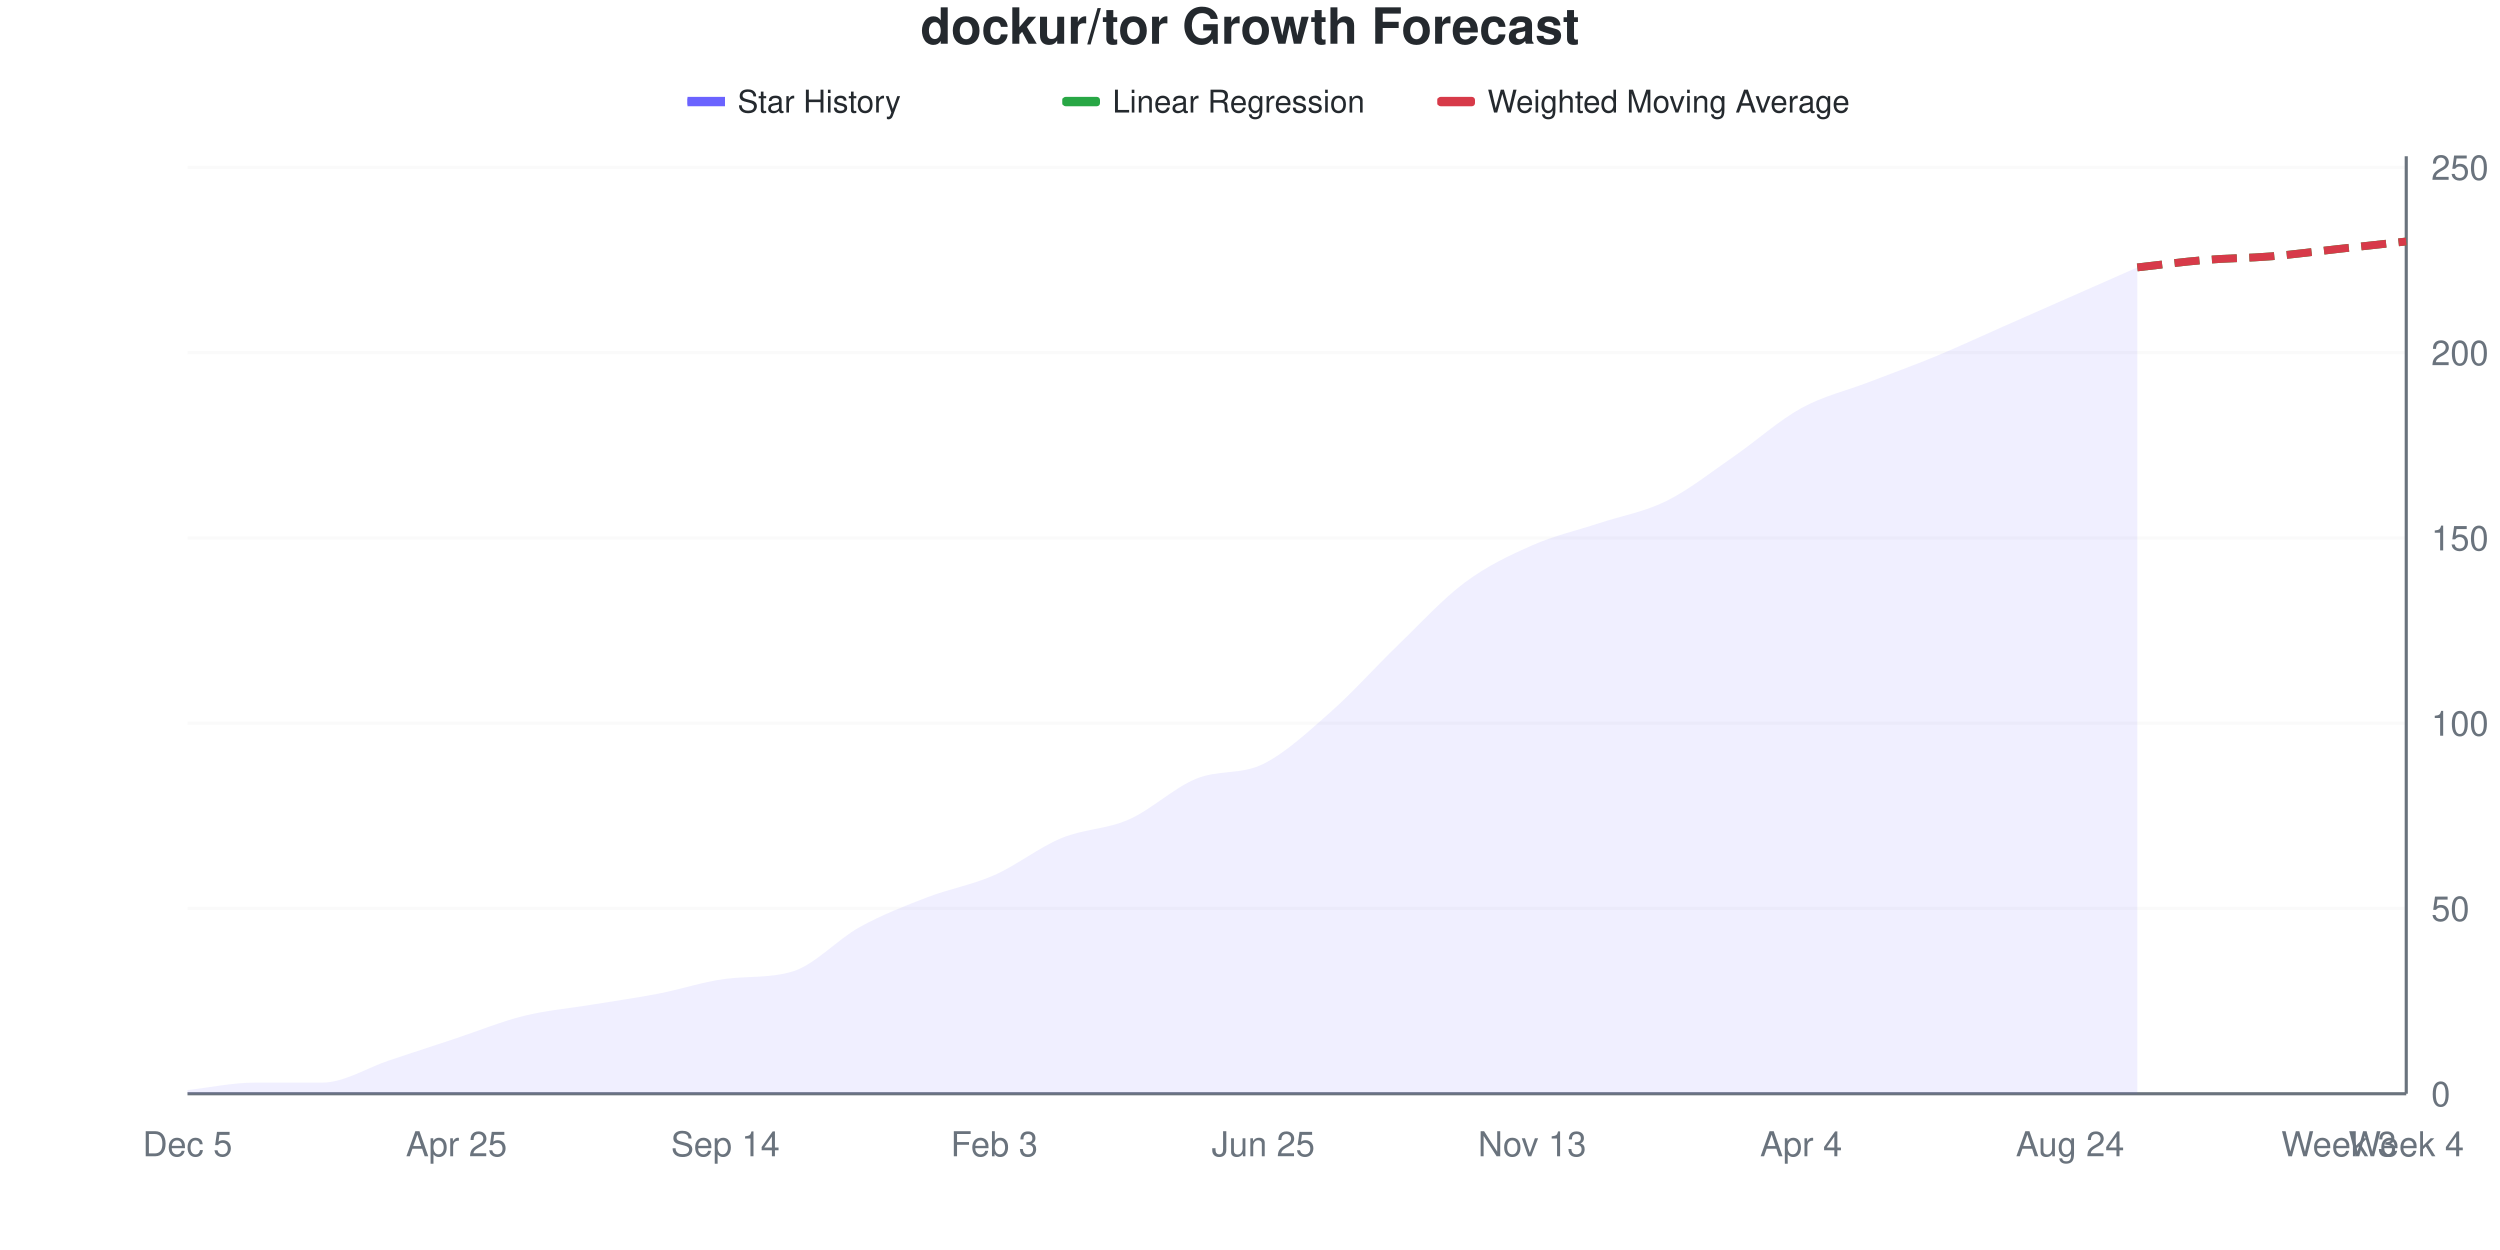
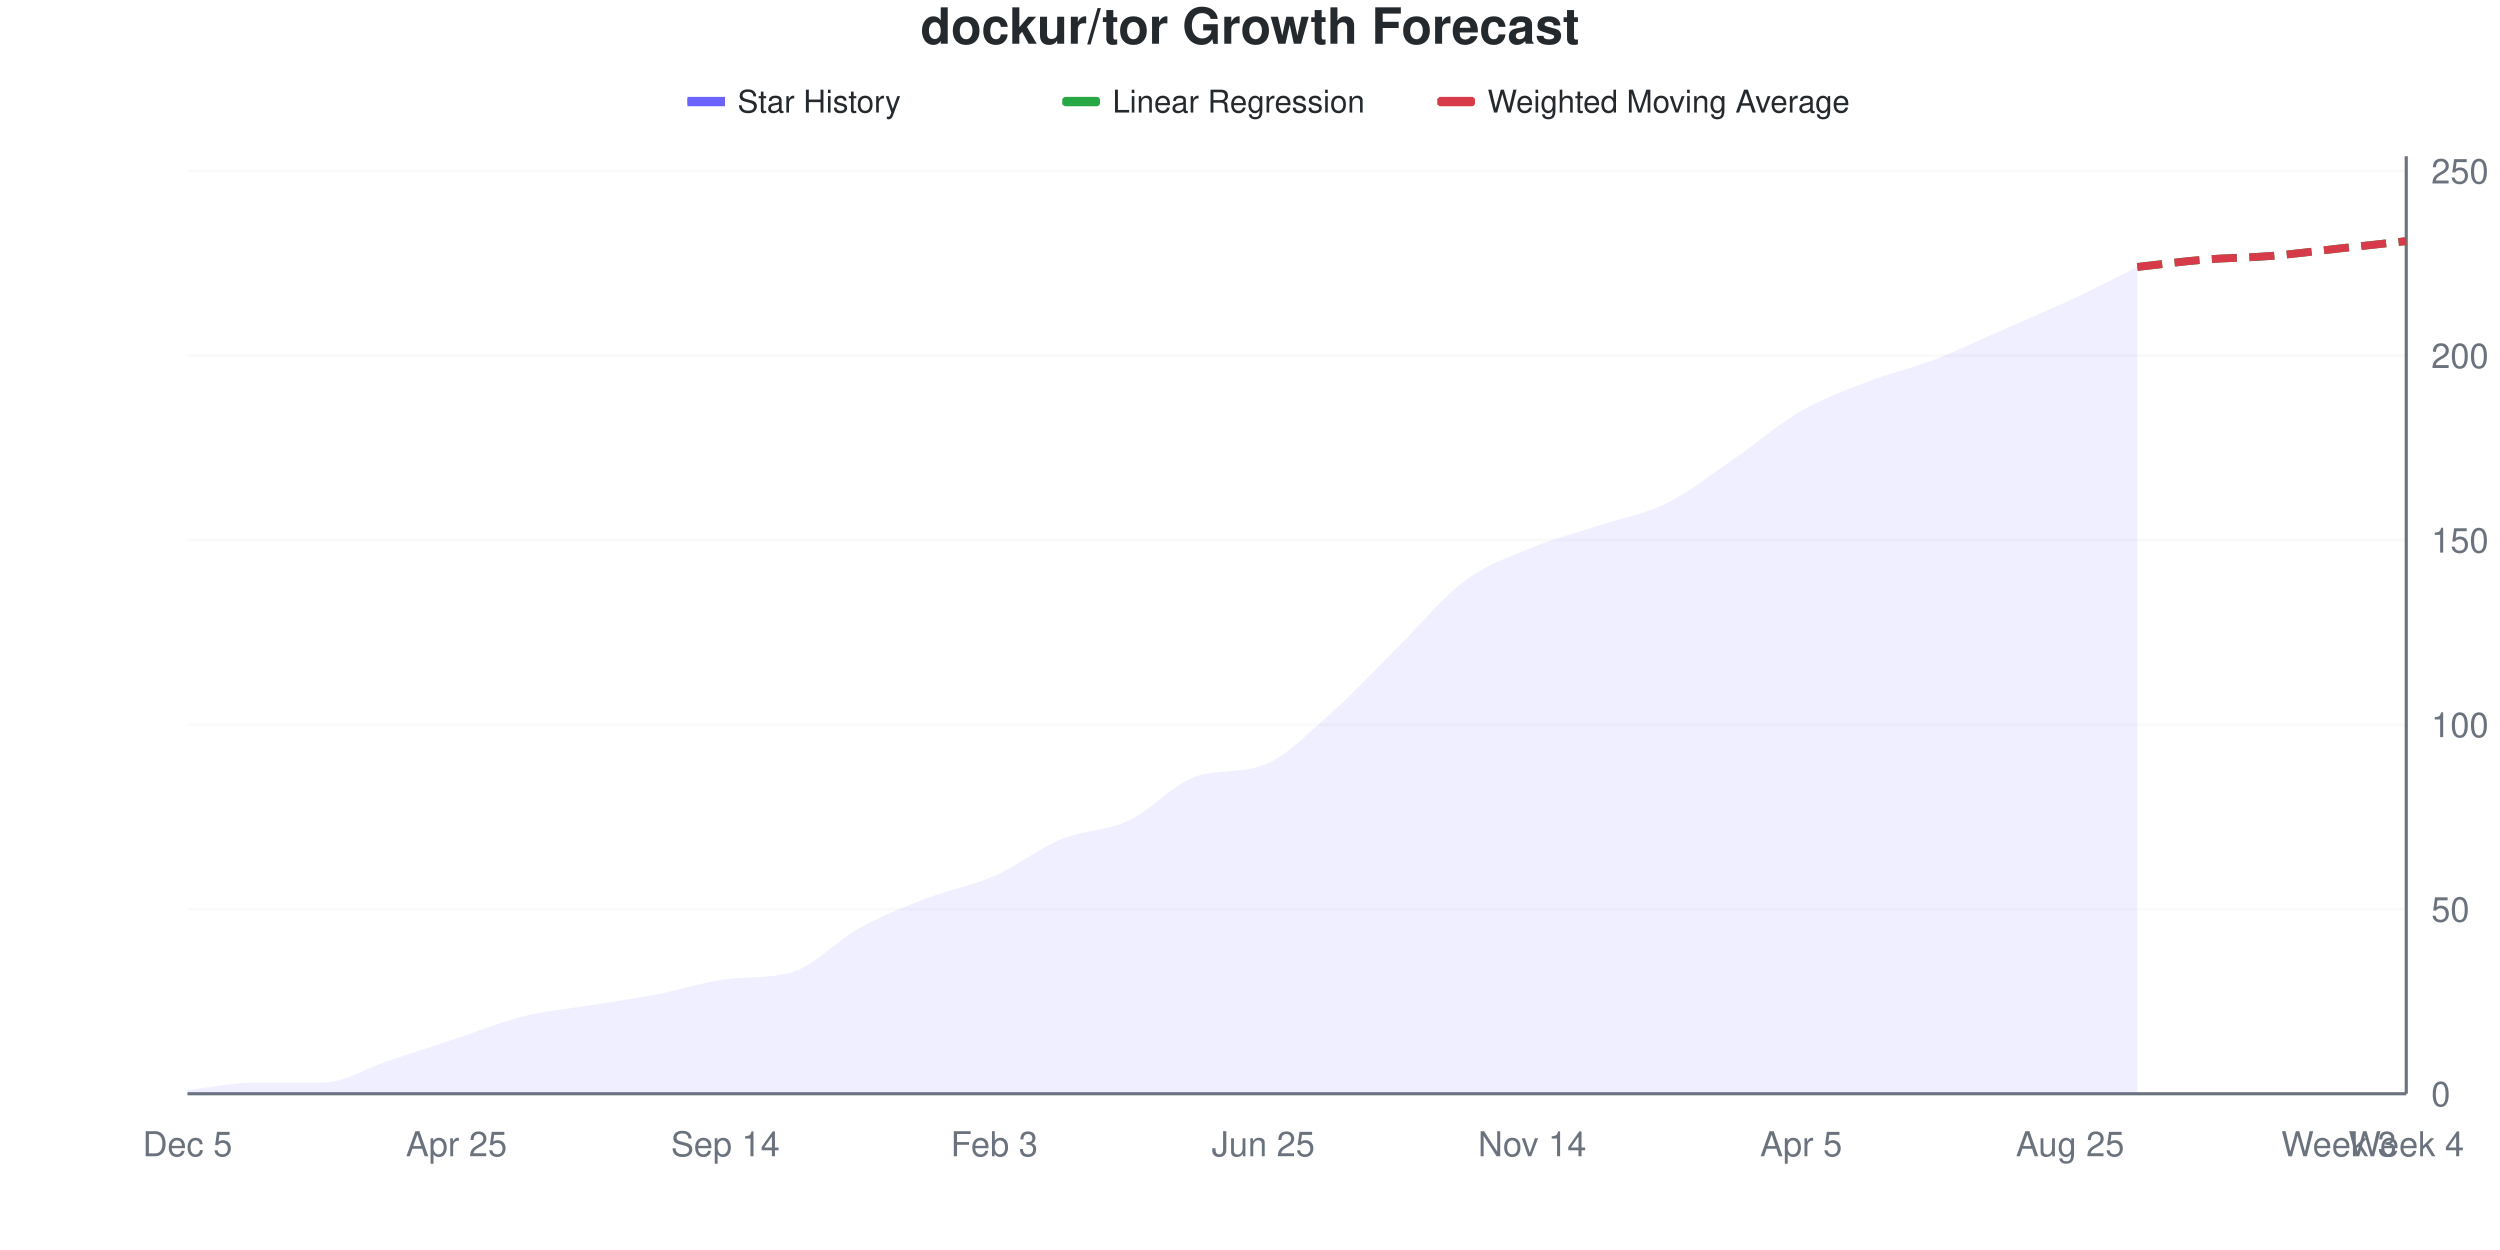
<svg xmlns="http://www.w3.org/2000/svg" viewBox="0 0 800 400" width="800" height="400">
  <style>
    @keyframes drawLine {
      to { stroke-dashoffset: 0; }
    }
    @keyframes fadeInPoint {
      from { opacity: 0; }
      to { opacity: 1; }
    }
    .data-line-0 {
-       stroke-dasharray: 1038;
-       stroke-dashoffset: 1038;
+       stroke-dasharray: 1039;
+       stroke-dashoffset: 1039;
      animation: drawLine 2s ease-out forwards;
    }
    .data-point {
      opacity: 0;
      animation: fadeInPoint 0.5s ease-out forwards;
    }
    .chart-bg { fill: #fff; }
    .chart-text { fill: #24292e; }
    .chart-muted { fill: #6a737d; }
    .chart-grid { stroke: #eee; }
    .chart-axis { stroke: #6a737d; }
    @media (prefers-color-scheme: dark) {
      .chart-bg { fill: #0d1117; }
      .chart-text { fill: #e6edf3; }
      .chart-muted { fill: #8b949e; }
      .chart-grid { stroke: #21262d; }
      .chart-axis { stroke: #8b949e; }
    }
  </style>
  <rect width="800" height="400" class="chart-bg" />
  <text x="400" y="14" text-anchor="middle" class="chart-text" font-size="16" font-weight="bold" font-family="-apple-system, BlinkMacSystemFont, 'Segoe UI', Helvetica, Arial, sans-serif">dockur/tor Growth Forecast</text>
  <g class="legend">
    <rect x="220" y="31" width="12" height="3" fill="#6b63ff" />
    <line x1="220" y1="32.5" x2="232" y2="32.5" stroke="#6b63ff" stroke-width="2" />
    <text x="236" y="36" class="chart-text" font-size="10" font-family="-apple-system, BlinkMacSystemFont, 'Segoe UI', Helvetica, Arial, sans-serif">Star History</text>
    <rect x="340" y="31" width="12" height="3" fill="#28a745" rx="1" />
    <line x1="340" y1="32.5" x2="352" y2="32.5" stroke="#28a745" stroke-width="2" stroke-dasharray="4,2" />
    <text x="356" y="36" class="chart-text" font-size="10" font-family="-apple-system, BlinkMacSystemFont, 'Segoe UI', Helvetica, Arial, sans-serif">Linear Regression</text>
    <rect x="460" y="31" width="12" height="3" fill="#d73a49" rx="1" />
    <line x1="460" y1="32.5" x2="472" y2="32.5" stroke="#d73a49" stroke-width="2" stroke-dasharray="4,2" />
    <text x="476" y="36" class="chart-text" font-size="10" font-family="-apple-system, BlinkMacSystemFont, 'Segoe UI', Helvetica, Arial, sans-serif">Weighted Moving Average</text>
  </g>
  <g class="grid">
    <line x1="60" y1="350" x2="770" y2="350" class="chart-grid" stroke-opacity="0.3" />
    <text x="778" y="354" text-anchor="start" class="chart-muted" font-size="11" font-family="-apple-system, BlinkMacSystemFont, 'Segoe UI', Helvetica, Arial, sans-serif">0</text>
-     <line x1="60" y1="290.711" x2="770" y2="290.711" class="chart-grid" stroke-opacity="0.3" />
-     <text x="778" y="294.711" text-anchor="start" class="chart-muted" font-size="11" font-family="-apple-system, BlinkMacSystemFont, 'Segoe UI', Helvetica, Arial, sans-serif">50</text>
-     <line x1="60" y1="231.423" x2="770" y2="231.423" class="chart-grid" stroke-opacity="0.3" />
-     <text x="778" y="235.423" text-anchor="start" class="chart-muted" font-size="11" font-family="-apple-system, BlinkMacSystemFont, 'Segoe UI', Helvetica, Arial, sans-serif">100</text>
-     <line x1="60" y1="172.134" x2="770" y2="172.134" class="chart-grid" stroke-opacity="0.3" />
-     <text x="778" y="176.134" text-anchor="start" class="chart-muted" font-size="11" font-family="-apple-system, BlinkMacSystemFont, 'Segoe UI', Helvetica, Arial, sans-serif">150</text>
-     <line x1="60" y1="112.846" x2="770" y2="112.846" class="chart-grid" stroke-opacity="0.3" />
-     <text x="778" y="116.846" text-anchor="start" class="chart-muted" font-size="11" font-family="-apple-system, BlinkMacSystemFont, 'Segoe UI', Helvetica, Arial, sans-serif">200</text>
-     <line x1="60" y1="53.557" x2="770" y2="53.557" class="chart-grid" stroke-opacity="0.3" />
-     <text x="778" y="57.557" text-anchor="start" class="chart-muted" font-size="11" font-family="-apple-system, BlinkMacSystemFont, 'Segoe UI', Helvetica, Arial, sans-serif">250</text>
+     <line x1="60" y1="290.945" x2="770" y2="290.945" class="chart-grid" stroke-opacity="0.3" />
+     <text x="778" y="294.945" text-anchor="start" class="chart-muted" font-size="11" font-family="-apple-system, BlinkMacSystemFont, 'Segoe UI', Helvetica, Arial, sans-serif">50</text>
+     <line x1="60" y1="231.89" x2="770" y2="231.89" class="chart-grid" stroke-opacity="0.3" />
+     <text x="778" y="235.89" text-anchor="start" class="chart-muted" font-size="11" font-family="-apple-system, BlinkMacSystemFont, 'Segoe UI', Helvetica, Arial, sans-serif">100</text>
+     <line x1="60" y1="172.835" x2="770" y2="172.835" class="chart-grid" stroke-opacity="0.3" />
+     <text x="778" y="176.835" text-anchor="start" class="chart-muted" font-size="11" font-family="-apple-system, BlinkMacSystemFont, 'Segoe UI', Helvetica, Arial, sans-serif">150</text>
+     <line x1="60" y1="113.78" x2="770" y2="113.78" class="chart-grid" stroke-opacity="0.3" />
+     <text x="778" y="117.78" text-anchor="start" class="chart-muted" font-size="11" font-family="-apple-system, BlinkMacSystemFont, 'Segoe UI', Helvetica, Arial, sans-serif">200</text>
+     <line x1="60" y1="54.724" x2="770" y2="54.724" class="chart-grid" stroke-opacity="0.3" />
+     <text x="778" y="58.724" text-anchor="start" class="chart-muted" font-size="11" font-family="-apple-system, BlinkMacSystemFont, 'Segoe UI', Helvetica, Arial, sans-serif">250</text>
  </g>
  <g class="milestones">
    
  </g>
  <g class="x-axis">
    <text x="60" y="370" text-anchor="middle" class="chart-muted" font-size="11" font-family="-apple-system, BlinkMacSystemFont, 'Segoe UI', Helvetica, Arial, sans-serif">Dec 5</text>
    <text x="146.061" y="370" text-anchor="middle" class="chart-muted" font-size="11" font-family="-apple-system, BlinkMacSystemFont, 'Segoe UI', Helvetica, Arial, sans-serif">Apr 25</text>
    <text x="232.121" y="370" text-anchor="middle" class="chart-muted" font-size="11" font-family="-apple-system, BlinkMacSystemFont, 'Segoe UI', Helvetica, Arial, sans-serif">Sep 14</text>
    <text x="318.182" y="370" text-anchor="middle" class="chart-muted" font-size="11" font-family="-apple-system, BlinkMacSystemFont, 'Segoe UI', Helvetica, Arial, sans-serif">Feb 3</text>
    <text x="404.242" y="370" text-anchor="middle" class="chart-muted" font-size="11" font-family="-apple-system, BlinkMacSystemFont, 'Segoe UI', Helvetica, Arial, sans-serif">Jun 25</text>
-     <text x="490.303" y="370" text-anchor="middle" class="chart-muted" font-size="11" font-family="-apple-system, BlinkMacSystemFont, 'Segoe UI', Helvetica, Arial, sans-serif">Nov 13</text>
-     <text x="576.364" y="370" text-anchor="middle" class="chart-muted" font-size="11" font-family="-apple-system, BlinkMacSystemFont, 'Segoe UI', Helvetica, Arial, sans-serif">Apr 4</text>
-     <text x="662.424" y="370" text-anchor="middle" class="chart-muted" font-size="11" font-family="-apple-system, BlinkMacSystemFont, 'Segoe UI', Helvetica, Arial, sans-serif">Aug 24</text>
+     <text x="490.303" y="370" text-anchor="middle" class="chart-muted" font-size="11" font-family="-apple-system, BlinkMacSystemFont, 'Segoe UI', Helvetica, Arial, sans-serif">Nov 14</text>
+     <text x="576.364" y="370" text-anchor="middle" class="chart-muted" font-size="11" font-family="-apple-system, BlinkMacSystemFont, 'Segoe UI', Helvetica, Arial, sans-serif">Apr 5</text>
+     <text x="662.424" y="370" text-anchor="middle" class="chart-muted" font-size="11" font-family="-apple-system, BlinkMacSystemFont, 'Segoe UI', Helvetica, Arial, sans-serif">Aug 25</text>
    <text x="748.485" y="370" text-anchor="middle" class="chart-muted" font-size="11" font-family="-apple-system, BlinkMacSystemFont, 'Segoe UI', Helvetica, Arial, sans-serif">Week 3</text>
    <text x="770" y="370" text-anchor="middle" class="chart-muted" font-size="11" font-family="-apple-system, BlinkMacSystemFont, 'Segoe UI', Helvetica, Arial, sans-serif">Week 4</text>
  </g>
  <line x1="770" y1="50" x2="770" y2="350" class="chart-axis" stroke-width="1" />
  <line x1="60" y1="350" x2="770" y2="350" class="chart-axis" stroke-width="1" />
-   <path d="M60,350 L60,348.814 C67.172,348.024 74.343,346.443 81.515,346.443 C88.687,346.443 95.859,346.443 103.03,346.443 C110.202,346.443 117.374,341.7 124.545,339.328 C131.717,336.957 138.889,334.585 146.061,332.213 C153.232,329.842 160.404,326.877 167.576,325.099 C174.747,323.32 181.919,322.727 189.091,321.542 C196.263,320.356 203.434,319.368 210.606,317.984 C217.778,316.601 224.949,314.175 232.121,313.241 C239.293,312.307 246.465,313.049 253.636,310.87 C260.808,308.69 267.98,300.593 275.152,296.64 C282.323,292.688 289.495,289.921 296.667,287.154 C303.838,284.387 311.01,283.202 318.182,280.04 C325.354,276.877 332.525,271.146 339.697,268.182 C346.869,265.217 354.04,265.415 361.212,262.253 C368.384,259.091 375.556,252.174 382.727,249.209 C389.899,246.245 397.071,248.024 404.242,244.466 C411.414,240.909 418.586,234.19 425.758,227.866 C432.929,221.542 440.101,213.439 447.273,206.522 C454.444,199.605 461.616,191.7 468.788,186.364 C475.96,181.028 483.131,177.668 490.303,174.506 C497.475,171.344 504.646,169.763 511.818,167.391 C518.99,165.02 526.162,163.834 533.333,160.277 C540.505,156.719 547.677,150.988 554.848,146.047 C562.02,141.107 569.192,134.585 576.364,130.632 C583.535,126.68 590.707,125.099 597.879,122.332 C605.051,119.565 612.222,116.996 619.394,114.032 C626.566,111.067 633.737,107.708 640.909,104.545 C648.081,101.383 655.253,98.221 662.424,95.059 C669.596,91.897 676.768,88.735 683.939,85.573 L683.939,350 L60,350 Z" fill="#6b63ff" fill-opacity="0.1" />
-   <path d="M60,350 L60,348.814 C67.172,348.024 74.343,346.443 81.515,346.443 C88.687,346.443 95.859,346.443 103.03,346.443 C110.202,346.443 117.374,341.7 124.545,339.328 C131.717,336.957 138.889,334.585 146.061,332.213 C153.232,329.842 160.404,326.877 167.576,325.099 C174.747,323.32 181.919,322.727 189.091,321.542 C196.263,320.356 203.434,319.368 210.606,317.984 C217.778,316.601 224.949,314.175 232.121,313.241 C239.293,312.307 246.465,313.049 253.636,310.87 C260.808,308.69 267.98,300.593 275.152,296.64 C282.323,292.688 289.495,289.921 296.667,287.154 C303.838,284.387 311.01,283.202 318.182,280.04 C325.354,276.877 332.525,271.146 339.697,268.182 C346.869,265.217 354.04,265.415 361.212,262.253 C368.384,259.091 375.556,252.174 382.727,249.209 C389.899,246.245 397.071,248.024 404.242,244.466 C411.414,240.909 418.586,234.19 425.758,227.866 C432.929,221.542 440.101,213.439 447.273,206.522 C454.444,199.605 461.616,191.7 468.788,186.364 C475.96,181.028 483.131,177.668 490.303,174.506 C497.475,171.344 504.646,169.763 511.818,167.391 C518.99,165.02 526.162,163.834 533.333,160.277 C540.505,156.719 547.677,150.988 554.848,146.047 C562.02,141.107 569.192,134.585 576.364,130.632 C583.535,126.68 590.707,125.099 597.879,122.332 C605.051,119.565 612.222,116.996 619.394,114.032 C626.566,111.067 633.737,107.708 640.909,104.545 C648.081,101.383 655.253,98.221 662.424,95.059 C669.596,91.897 676.768,88.735 683.939,85.573" fill="none" stroke="#6b63ff" stroke-width="2.5" class="data-line-0" />
-   <path d="M683.939,85.573 C691.111,84.783 698.283,83.794 705.455,83.202 C712.626,82.609 719.798,82.609 726.97,82.016 C734.141,81.423 741.313,80.435 748.485,79.644 C755.657,78.854 762.828,78.063 770,77.273" fill="none" stroke="#28a745" stroke-width="2.5" stroke-dasharray="8,4" />
-   <path d="M683.939,85.573 C691.111,84.783 698.283,83.794 705.455,83.202 C712.626,82.609 719.798,82.609 726.97,82.016 C734.141,81.423 741.313,80.435 748.485,79.644 C755.657,78.854 762.828,78.063 770,77.273" fill="none" stroke="#d73a49" stroke-width="2.5" stroke-dasharray="8,4" />
+   <path d="M60,350 L60,348.819 C67.172,348.031 74.343,346.457 81.515,346.457 C88.687,346.457 95.859,346.457 103.03,346.457 C110.202,346.457 117.374,341.732 124.545,339.37 C131.717,337.008 138.889,334.646 146.061,332.283 C153.232,329.921 160.404,326.969 167.576,325.197 C174.747,323.425 181.919,322.835 189.091,321.654 C196.263,320.472 203.434,319.488 210.606,318.11 C217.778,316.732 224.949,314.316 232.121,313.386 C239.293,312.455 246.465,313.195 253.636,311.024 C260.808,308.852 267.98,300.787 275.152,296.85 C282.323,292.913 289.495,290.157 296.667,287.402 C303.838,284.646 311.01,283.465 318.182,280.315 C325.354,277.165 332.525,271.457 339.697,268.504 C346.869,265.551 354.04,265.945 361.212,262.598 C368.384,259.252 375.556,250.77 382.727,248.425 C389.899,246.081 397.071,247.539 404.242,244.882 C411.414,242.225 418.586,234.646 425.758,228.346 C432.929,222.047 440.101,214.173 447.273,207.087 C454.444,200 461.616,191.142 468.788,185.827 C475.96,180.512 483.131,178.15 490.303,175.197 C497.475,172.244 504.646,170.472 511.818,168.11 C518.99,165.748 526.162,164.567 533.333,161.024 C540.505,157.48 547.677,151.772 554.848,146.85 C562.02,141.929 569.192,135.63 576.364,131.496 C583.535,127.362 590.707,124.803 597.879,122.047 C605.051,119.291 612.222,117.717 619.394,114.961 C626.566,112.205 633.737,108.661 640.909,105.512 C648.081,102.362 655.253,99.409 662.424,96.063 C669.596,92.717 676.768,88.976 683.939,85.433 L683.939,350 L60,350 Z" fill="#6b63ff" fill-opacity="0.1" />
+   <path d="M60,350 L60,348.819 C67.172,348.031 74.343,346.457 81.515,346.457 C88.687,346.457 95.859,346.457 103.03,346.457 C110.202,346.457 117.374,341.732 124.545,339.37 C131.717,337.008 138.889,334.646 146.061,332.283 C153.232,329.921 160.404,326.969 167.576,325.197 C174.747,323.425 181.919,322.835 189.091,321.654 C196.263,320.472 203.434,319.488 210.606,318.11 C217.778,316.732 224.949,314.316 232.121,313.386 C239.293,312.455 246.465,313.195 253.636,311.024 C260.808,308.852 267.98,300.787 275.152,296.85 C282.323,292.913 289.495,290.157 296.667,287.402 C303.838,284.646 311.01,283.465 318.182,280.315 C325.354,277.165 332.525,271.457 339.697,268.504 C346.869,265.551 354.04,265.945 361.212,262.598 C368.384,259.252 375.556,250.77 382.727,248.425 C389.899,246.081 397.071,247.539 404.242,244.882 C411.414,242.225 418.586,234.646 425.758,228.346 C432.929,222.047 440.101,214.173 447.273,207.087 C454.444,200 461.616,191.142 468.788,185.827 C475.96,180.512 483.131,178.15 490.303,175.197 C497.475,172.244 504.646,170.472 511.818,168.11 C518.99,165.748 526.162,164.567 533.333,161.024 C540.505,157.48 547.677,151.772 554.848,146.85 C562.02,141.929 569.192,135.63 576.364,131.496 C583.535,127.362 590.707,124.803 597.879,122.047 C605.051,119.291 612.222,117.717 619.394,114.961 C626.566,112.205 633.737,108.661 640.909,105.512 C648.081,102.362 655.253,99.409 662.424,96.063 C669.596,92.717 676.768,88.976 683.939,85.433" fill="none" stroke="#6b63ff" stroke-width="2.5" class="data-line-0" />
+   <path d="M683.939,85.433 C691.111,84.646 698.283,83.661 705.455,83.071 C712.626,82.48 719.798,82.48 726.97,81.89 C734.141,81.299 741.313,80.315 748.485,79.528 C755.657,78.74 762.828,77.953 770,77.165" fill="none" stroke="#28a745" stroke-width="2.5" stroke-dasharray="8,4" />
+   <path d="M683.939,85.433 C691.111,84.646 698.283,83.661 705.455,83.071 C712.626,82.48 719.798,82.48 726.97,81.89 C734.141,81.299 741.313,80.315 748.485,79.528 C755.657,78.74 762.828,77.953 770,77.165" fill="none" stroke="#d73a49" stroke-width="2.5" stroke-dasharray="8,4" />
  <g class="points">
-     <circle cx="60" cy="348.814" r="4" fill="#6b63ff" class="data-point" style="animation-delay: 1.50s" />
-     <circle cx="81.515" cy="346.443" r="4" fill="#6b63ff" class="data-point" style="animation-delay: 1.55s" />
-     <circle cx="103.03" cy="346.443" r="4" fill="#6b63ff" class="data-point" style="animation-delay: 1.60s" />
-     <circle cx="124.545" cy="339.328" r="4" fill="#6b63ff" class="data-point" style="animation-delay: 1.65s" />
-     <circle cx="146.061" cy="332.213" r="4" fill="#6b63ff" class="data-point" style="animation-delay: 1.70s" />
-     <circle cx="167.576" cy="325.099" r="4" fill="#6b63ff" class="data-point" style="animation-delay: 1.75s" />
-     <circle cx="189.091" cy="321.542" r="4" fill="#6b63ff" class="data-point" style="animation-delay: 1.80s" />
-     <circle cx="210.606" cy="317.984" r="4" fill="#6b63ff" class="data-point" style="animation-delay: 1.85s" />
-     <circle cx="232.121" cy="313.241" r="4" fill="#6b63ff" class="data-point" style="animation-delay: 1.90s" />
-     <circle cx="253.636" cy="310.87" r="4" fill="#6b63ff" class="data-point" style="animation-delay: 1.95s" />
-     <circle cx="275.152" cy="296.64" r="4" fill="#6b63ff" class="data-point" style="animation-delay: 2.00s" />
-     <circle cx="296.667" cy="287.154" r="4" fill="#6b63ff" class="data-point" style="animation-delay: 2.05s" />
-     <circle cx="318.182" cy="280.04" r="4" fill="#6b63ff" class="data-point" style="animation-delay: 2.10s" />
-     <circle cx="339.697" cy="268.182" r="4" fill="#6b63ff" class="data-point" style="animation-delay: 2.15s" />
-     <circle cx="361.212" cy="262.253" r="4" fill="#6b63ff" class="data-point" style="animation-delay: 2.20s" />
-     <circle cx="382.727" cy="249.209" r="4" fill="#6b63ff" class="data-point" style="animation-delay: 2.25s" />
-     <circle cx="404.242" cy="244.466" r="4" fill="#6b63ff" class="data-point" style="animation-delay: 2.30s" />
-     <circle cx="425.758" cy="227.866" r="4" fill="#6b63ff" class="data-point" style="animation-delay: 2.35s" />
-     <circle cx="447.273" cy="206.522" r="4" fill="#6b63ff" class="data-point" style="animation-delay: 2.40s" />
-     <circle cx="468.788" cy="186.364" r="4" fill="#6b63ff" class="data-point" style="animation-delay: 2.45s" />
-     <circle cx="490.303" cy="174.506" r="4" fill="#6b63ff" class="data-point" style="animation-delay: 2.50s" />
-     <circle cx="511.818" cy="167.391" r="4" fill="#6b63ff" class="data-point" style="animation-delay: 2.55s" />
-     <circle cx="533.333" cy="160.277" r="4" fill="#6b63ff" class="data-point" style="animation-delay: 2.60s" />
-     <circle cx="554.848" cy="146.047" r="4" fill="#6b63ff" class="data-point" style="animation-delay: 2.65s" />
-     <circle cx="576.364" cy="130.632" r="4" fill="#6b63ff" class="data-point" style="animation-delay: 2.70s" />
-     <circle cx="597.879" cy="122.332" r="4" fill="#6b63ff" class="data-point" style="animation-delay: 2.75s" />
-     <circle cx="619.394" cy="114.032" r="4" fill="#6b63ff" class="data-point" style="animation-delay: 2.80s" />
-     <circle cx="640.909" cy="104.545" r="4" fill="#6b63ff" class="data-point" style="animation-delay: 2.85s" />
-     <circle cx="662.424" cy="95.059" r="4" fill="#6b63ff" class="data-point" style="animation-delay: 2.90s" />
-     <circle cx="683.939" cy="85.573" r="4" fill="#6b63ff" class="data-point" style="animation-delay: 2.95s" />
+     <circle cx="60" cy="348.819" r="4" fill="#6b63ff" class="data-point" style="animation-delay: 1.50s" />
+     <circle cx="81.515" cy="346.457" r="4" fill="#6b63ff" class="data-point" style="animation-delay: 1.55s" />
+     <circle cx="103.03" cy="346.457" r="4" fill="#6b63ff" class="data-point" style="animation-delay: 1.60s" />
+     <circle cx="124.545" cy="339.37" r="4" fill="#6b63ff" class="data-point" style="animation-delay: 1.65s" />
+     <circle cx="146.061" cy="332.283" r="4" fill="#6b63ff" class="data-point" style="animation-delay: 1.70s" />
+     <circle cx="167.576" cy="325.197" r="4" fill="#6b63ff" class="data-point" style="animation-delay: 1.75s" />
+     <circle cx="189.091" cy="321.654" r="4" fill="#6b63ff" class="data-point" style="animation-delay: 1.80s" />
+     <circle cx="210.606" cy="318.11" r="4" fill="#6b63ff" class="data-point" style="animation-delay: 1.85s" />
+     <circle cx="232.121" cy="313.386" r="4" fill="#6b63ff" class="data-point" style="animation-delay: 1.90s" />
+     <circle cx="253.636" cy="311.024" r="4" fill="#6b63ff" class="data-point" style="animation-delay: 1.95s" />
+     <circle cx="275.152" cy="296.85" r="4" fill="#6b63ff" class="data-point" style="animation-delay: 2.00s" />
+     <circle cx="296.667" cy="287.402" r="4" fill="#6b63ff" class="data-point" style="animation-delay: 2.05s" />
+     <circle cx="318.182" cy="280.315" r="4" fill="#6b63ff" class="data-point" style="animation-delay: 2.10s" />
+     <circle cx="339.697" cy="268.504" r="4" fill="#6b63ff" class="data-point" style="animation-delay: 2.15s" />
+     <circle cx="361.212" cy="262.598" r="4" fill="#6b63ff" class="data-point" style="animation-delay: 2.20s" />
+     <circle cx="382.727" cy="248.425" r="4" fill="#6b63ff" class="data-point" style="animation-delay: 2.25s" />
+     <circle cx="404.242" cy="244.882" r="4" fill="#6b63ff" class="data-point" style="animation-delay: 2.30s" />
+     <circle cx="425.758" cy="228.346" r="4" fill="#6b63ff" class="data-point" style="animation-delay: 2.35s" />
+     <circle cx="447.273" cy="207.087" r="4" fill="#6b63ff" class="data-point" style="animation-delay: 2.40s" />
+     <circle cx="468.788" cy="185.827" r="4" fill="#6b63ff" class="data-point" style="animation-delay: 2.45s" />
+     <circle cx="490.303" cy="175.197" r="4" fill="#6b63ff" class="data-point" style="animation-delay: 2.50s" />
+     <circle cx="511.818" cy="168.11" r="4" fill="#6b63ff" class="data-point" style="animation-delay: 2.55s" />
+     <circle cx="533.333" cy="161.024" r="4" fill="#6b63ff" class="data-point" style="animation-delay: 2.60s" />
+     <circle cx="554.848" cy="146.85" r="4" fill="#6b63ff" class="data-point" style="animation-delay: 2.65s" />
+     <circle cx="576.364" cy="131.496" r="4" fill="#6b63ff" class="data-point" style="animation-delay: 2.70s" />
+     <circle cx="597.879" cy="122.047" r="4" fill="#6b63ff" class="data-point" style="animation-delay: 2.75s" />
+     <circle cx="619.394" cy="114.961" r="4" fill="#6b63ff" class="data-point" style="animation-delay: 2.80s" />
+     <circle cx="640.909" cy="105.512" r="4" fill="#6b63ff" class="data-point" style="animation-delay: 2.85s" />
+     <circle cx="662.424" cy="96.063" r="4" fill="#6b63ff" class="data-point" style="animation-delay: 2.90s" />
+     <circle cx="683.939" cy="85.433" r="4" fill="#6b63ff" class="data-point" style="animation-delay: 2.95s" />
  </g>
</svg>
